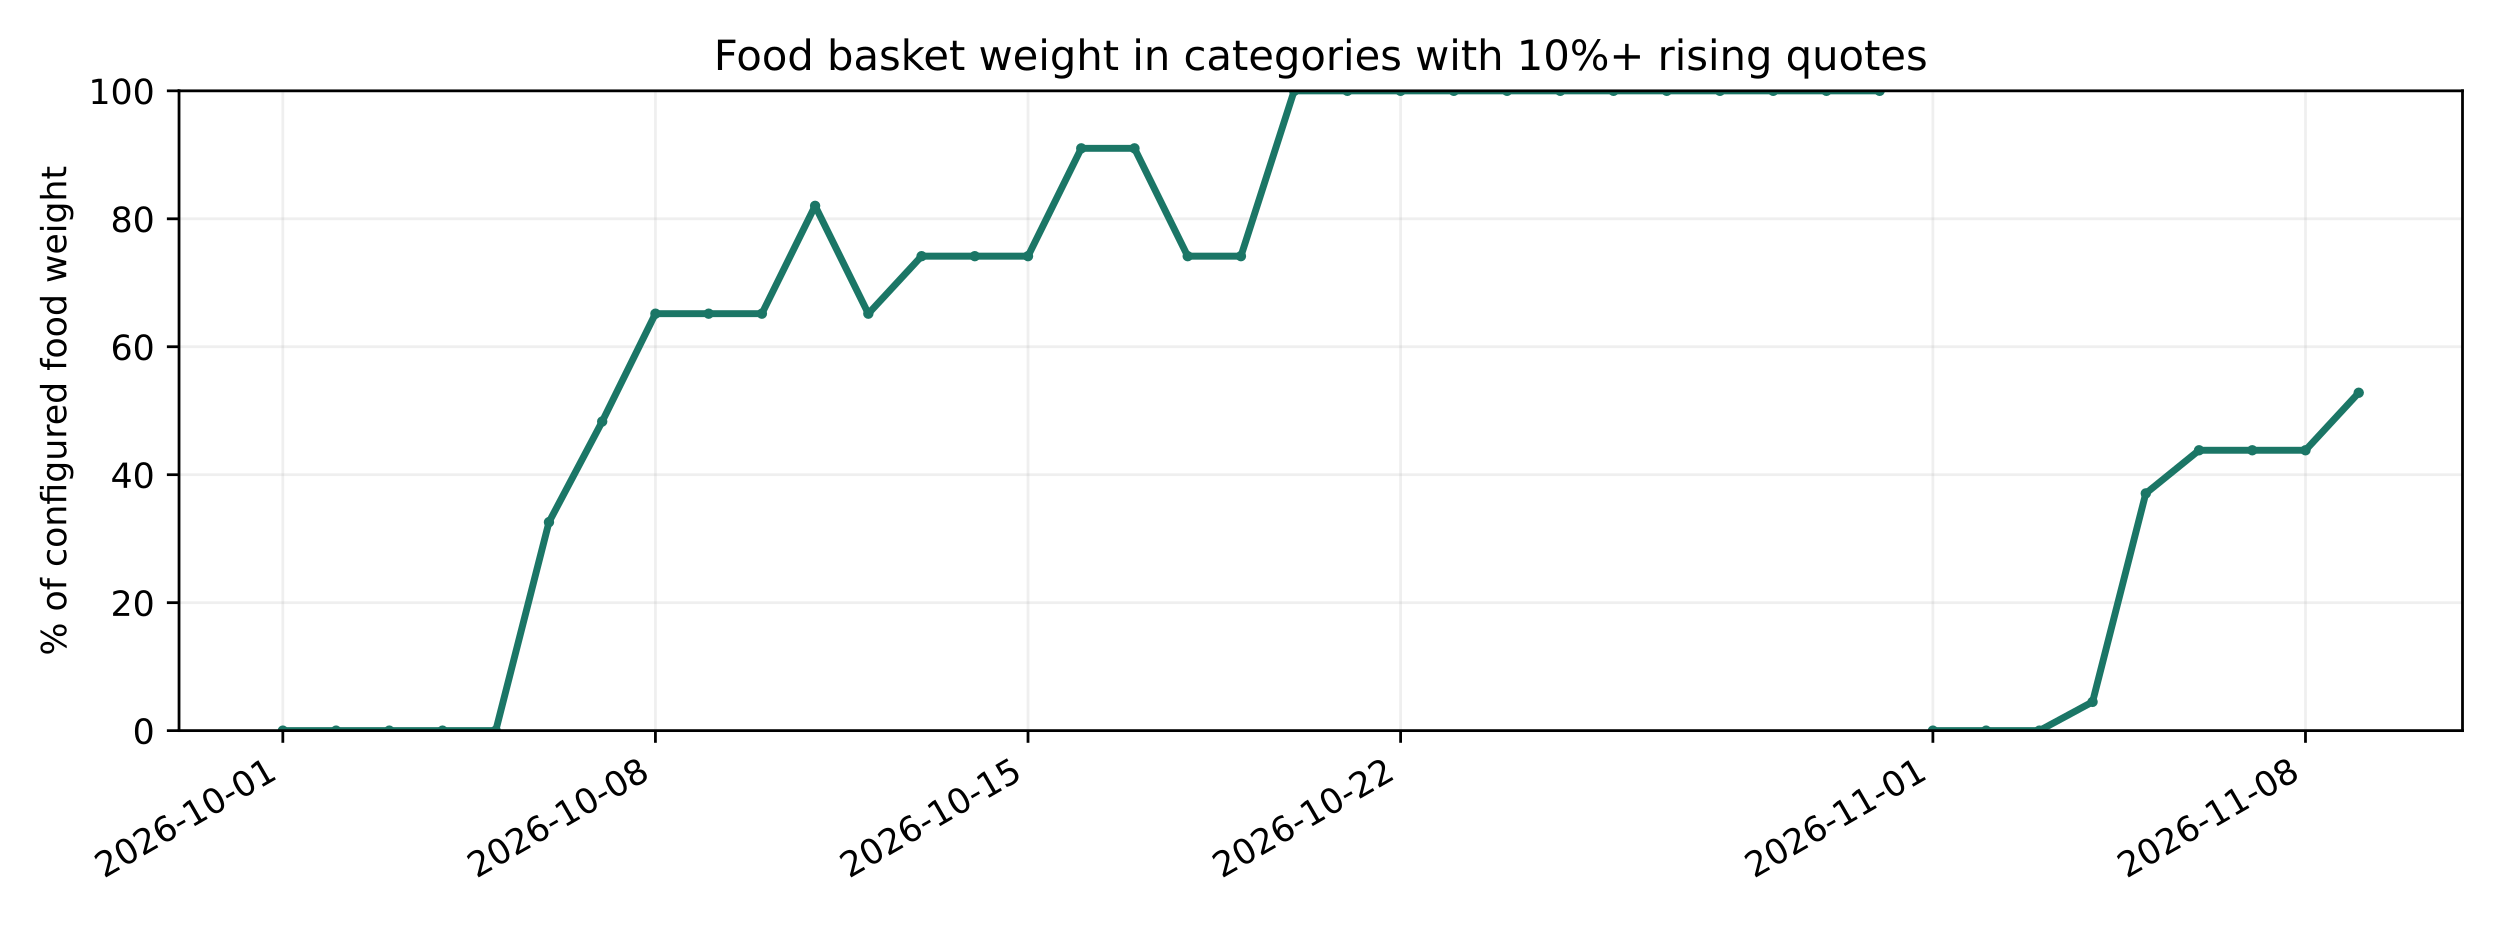
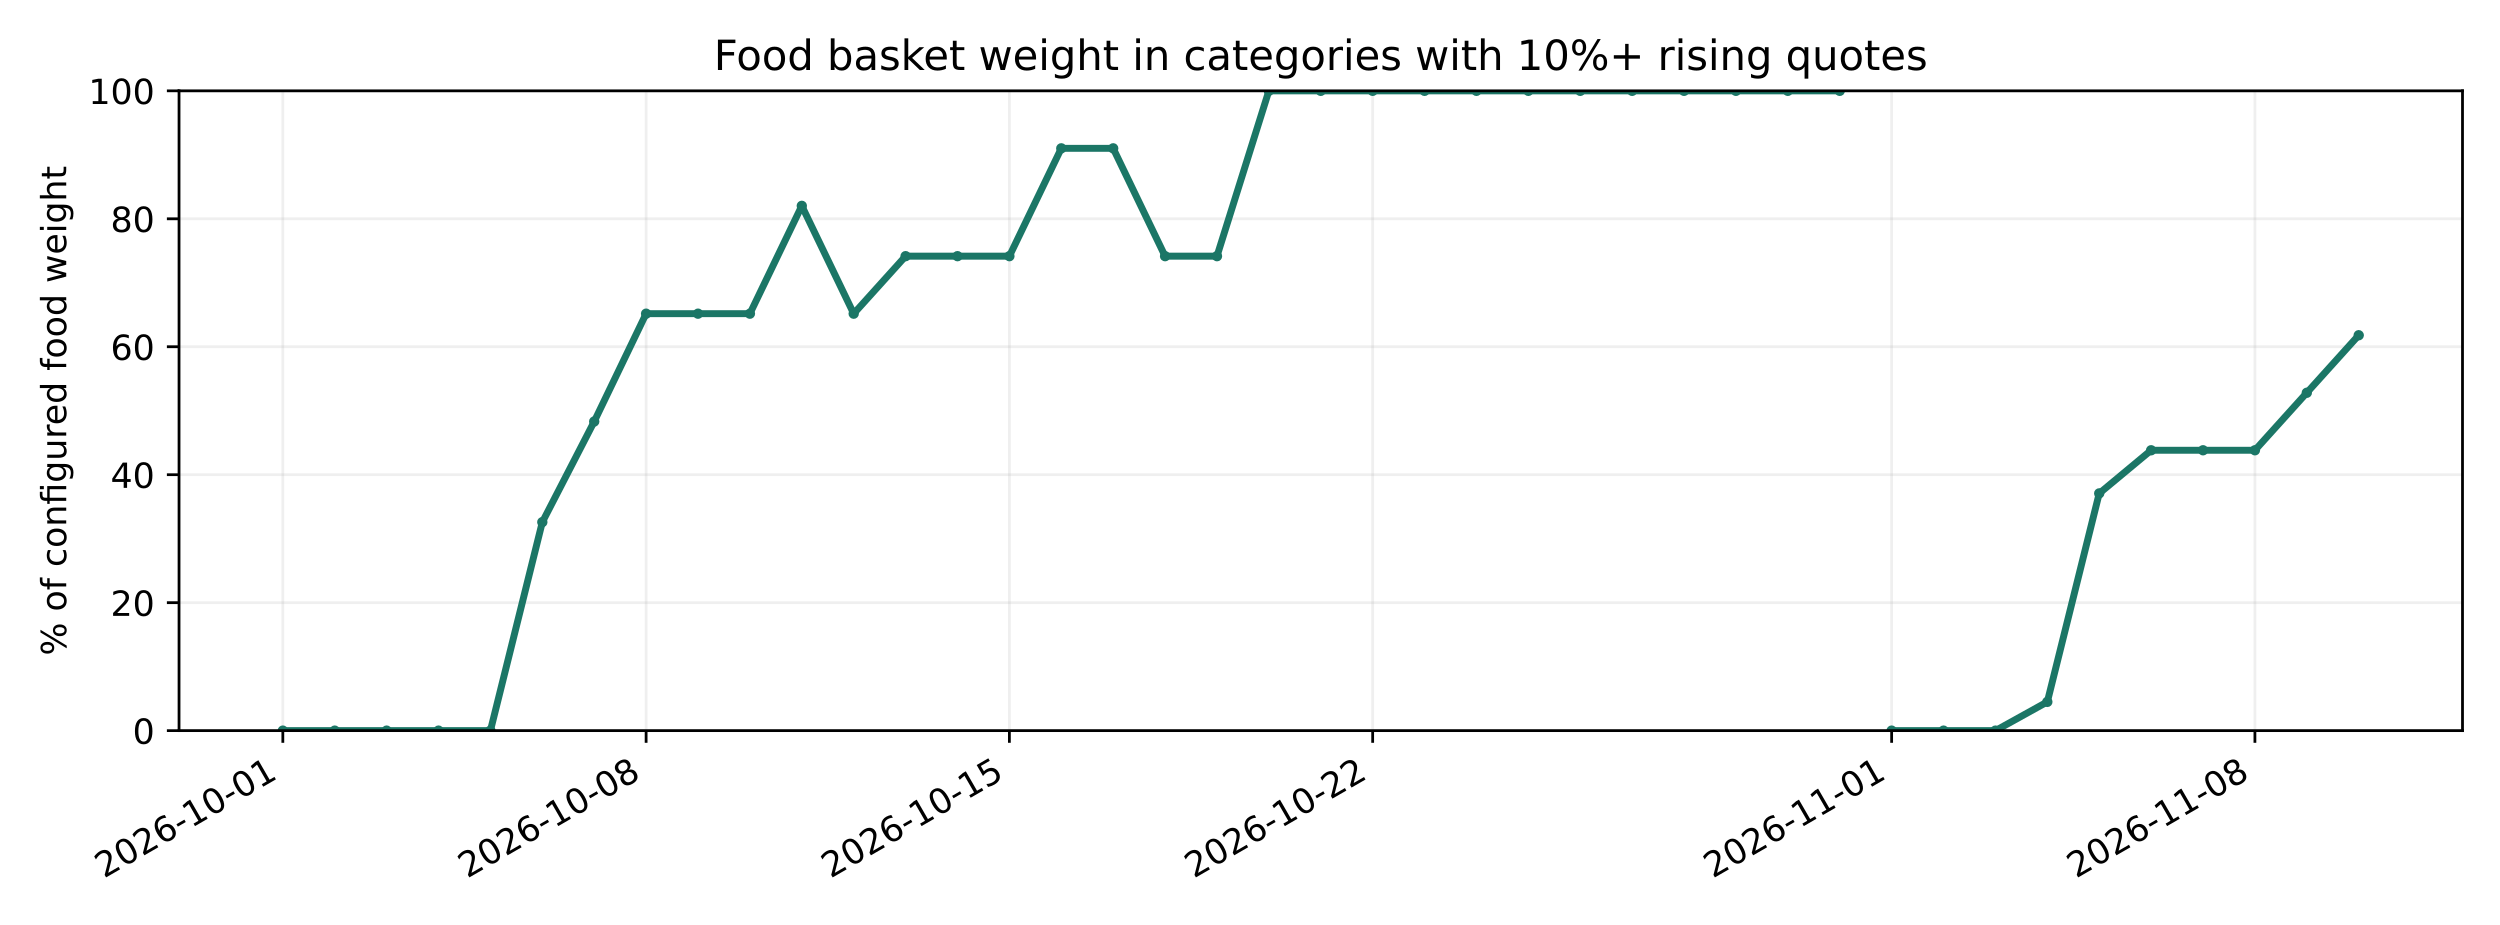
<svg xmlns="http://www.w3.org/2000/svg" xmlns:xlink="http://www.w3.org/1999/xlink" width="720pt" height="266.4pt" viewBox="0 0 720 266.4" version="1.1">
  <defs>
    <style type="text/css">*{stroke-linejoin: round; stroke-linecap: butt}</style>
  </defs>
  <g id="figure_1">
    <g id="patch_1">
      <path d="M 0 266.4  L 720 266.4  L 720 0  L 0 0  z " style="fill: #ffffff" />
    </g>
    <g id="axes_1">
      <g id="patch_2">
        <path d="M 51.562 210.42  L 709.2 210.42  L 709.2 26.16  L 51.562 26.16  z " style="fill: #ffffff" />
      </g>
      <g id="matplotlib.axis_1">
        <g id="xtick_1">
          <g id="line2d_1">
-             <path d="M 81.455 210.42  L 81.455 26.16  " clip-path="url(#p54965225af)" style="fill: none; stroke: #b0b0b0; stroke-opacity: 0.2; stroke-width: 0.8; stroke-linecap: square" />
+             <path d="M 81.455 210.42  L 81.455 26.16  " clip-path="url(#paecc618ca4)" style="fill: none; stroke: #b0b0b0; stroke-opacity: 0.2; stroke-width: 0.8; stroke-linecap: square" />
          </g>
          <g id="line2d_2">
            <defs>
-               <path id="mef05cf3738" d="M 0 0  L 0 3.5  " style="stroke: #000000; stroke-width: 0.8" />
+               <path id="m6de2604d6e" d="M 0 0  L 0 3.5  " style="stroke: #000000; stroke-width: 0.8" />
            </defs>
            <g>
-               <use xlink:href="#mef05cf3738" x="81.455" y="210.42" style="stroke: #000000; stroke-width: 0.8" />
+               <use xlink:href="#m6de2604d6e" x="81.455" y="210.42" style="stroke: #000000; stroke-width: 0.8" />
            </g>
          </g>
          <g id="text_1">
            <g transform="translate(29.92419 253.0573) rotate(-30) scale(0.1 -0.1)">
              <defs>
                <path id="DejaVuSans-15" d="M 1228 531  L 3431 531  L 3431 0  L 469 0  L 469 531  Q 828 903 1448 1529  Q 2069 2156 2228 2338  Q 2531 2678 2651 2914  Q 2772 3150 2772 3378  Q 2772 3750 2511 3984  Q 2250 4219 1831 4219  Q 1534 4219 1204 4116  Q 875 4013 500 3803  L 500 4441  Q 881 4594 1212 4672  Q 1544 4750 1819 4750  Q 2544 4750 2975 4387  Q 3406 4025 3406 3419  Q 3406 3131 3298 2873  Q 3191 2616 2906 2266  Q 2828 2175 2409 1742  Q 1991 1309 1228 531  z " transform="scale(0.015625)" />
                <path id="DejaVuSans-13" d="M 2034 4250  Q 1547 4250 1301 3770  Q 1056 3291 1056 2328  Q 1056 1369 1301 889  Q 1547 409 2034 409  Q 2525 409 2770 889  Q 3016 1369 3016 2328  Q 3016 3291 2770 3770  Q 2525 4250 2034 4250  z M 2034 4750  Q 2819 4750 3233 4129  Q 3647 3509 3647 2328  Q 3647 1150 3233 529  Q 2819 -91 2034 -91  Q 1250 -91 836 529  Q 422 1150 422 2328  Q 422 3509 836 4129  Q 1250 4750 2034 4750  z " transform="scale(0.015625)" />
                <path id="DejaVuSans-19" d="M 2113 2584  Q 1688 2584 1439 2293  Q 1191 2003 1191 1497  Q 1191 994 1439 701  Q 1688 409 2113 409  Q 2538 409 2786 701  Q 3034 994 3034 1497  Q 3034 2003 2786 2293  Q 2538 2584 2113 2584  z M 3366 4563  L 3366 3988  Q 3128 4100 2886 4159  Q 2644 4219 2406 4219  Q 1781 4219 1451 3797  Q 1122 3375 1075 2522  Q 1259 2794 1537 2939  Q 1816 3084 2150 3084  Q 2853 3084 3261 2657  Q 3669 2231 3669 1497  Q 3669 778 3244 343  Q 2819 -91 2113 -91  Q 1303 -91 875 529  Q 447 1150 447 2328  Q 447 3434 972 4092  Q 1497 4750 2381 4750  Q 2619 4750 2861 4703  Q 3103 4656 3366 4563  z " transform="scale(0.015625)" />
                <path id="DejaVuSans-10" d="M 313 2009  L 1997 2009  L 1997 1497  L 313 1497  L 313 2009  z " transform="scale(0.015625)" />
                <path id="DejaVuSans-14" d="M 794 531  L 1825 531  L 1825 4091  L 703 3866  L 703 4441  L 1819 4666  L 2450 4666  L 2450 531  L 3481 531  L 3481 0  L 794 0  L 794 531  z " transform="scale(0.015625)" />
              </defs>
              <use xlink:href="#DejaVuSans-15" />
              <use xlink:href="#DejaVuSans-13" transform="translate(63.625 0)" />
              <use xlink:href="#DejaVuSans-15" transform="translate(127.25 0)" />
              <use xlink:href="#DejaVuSans-19" transform="translate(190.875 0)" />
              <use xlink:href="#DejaVuSans-10" transform="translate(254.5 0)" />
              <use xlink:href="#DejaVuSans-14" transform="translate(290.5781 0)" />
              <use xlink:href="#DejaVuSans-13" transform="translate(354.2031 0)" />
              <use xlink:href="#DejaVuSans-10" transform="translate(417.8281 0)" />
              <use xlink:href="#DejaVuSans-13" transform="translate(453.9062 0)" />
              <use xlink:href="#DejaVuSans-14" transform="translate(517.5312 0)" />
            </g>
          </g>
        </g>
        <g id="xtick_2">
          <g id="line2d_3">
-             <path d="M 188.762 210.42  L 188.762 26.16  " clip-path="url(#p54965225af)" style="fill: none; stroke: #b0b0b0; stroke-opacity: 0.2; stroke-width: 0.8; stroke-linecap: square" />
+             <path d="M 186.079 210.42  L 186.079 26.16  " clip-path="url(#paecc618ca4)" style="fill: none; stroke: #b0b0b0; stroke-opacity: 0.2; stroke-width: 0.8; stroke-linecap: square" />
          </g>
          <g id="line2d_4">
            <g>
-               <use xlink:href="#mef05cf3738" x="188.762" y="210.42" style="stroke: #000000; stroke-width: 0.8" />
+               <use xlink:href="#m6de2604d6e" x="186.079" y="210.42" style="stroke: #000000; stroke-width: 0.8" />
            </g>
          </g>
          <g id="text_2">
-             <g transform="translate(137.231 253.0573) rotate(-30) scale(0.1 -0.1)">
+             <g transform="translate(134.5484 253.0573) rotate(-30) scale(0.1 -0.1)">
              <defs>
                <path id="DejaVuSans-1b" d="M 2034 2216  Q 1584 2216 1326 1975  Q 1069 1734 1069 1313  Q 1069 891 1326 650  Q 1584 409 2034 409  Q 2484 409 2743 651  Q 3003 894 3003 1313  Q 3003 1734 2745 1975  Q 2488 2216 2034 2216  z M 1403 2484  Q 997 2584 770 2862  Q 544 3141 544 3541  Q 544 4100 942 4425  Q 1341 4750 2034 4750  Q 2731 4750 3128 4425  Q 3525 4100 3525 3541  Q 3525 3141 3298 2862  Q 3072 2584 2669 2484  Q 3125 2378 3379 2068  Q 3634 1759 3634 1313  Q 3634 634 3220 271  Q 2806 -91 2034 -91  Q 1263 -91 848 271  Q 434 634 434 1313  Q 434 1759 690 2068  Q 947 2378 1403 2484  z M 1172 3481  Q 1172 3119 1398 2916  Q 1625 2713 2034 2713  Q 2441 2713 2670 2916  Q 2900 3119 2900 3481  Q 2900 3844 2670 4047  Q 2441 4250 2034 4250  Q 1625 4250 1398 4047  Q 1172 3844 1172 3481  z " transform="scale(0.015625)" />
              </defs>
              <use xlink:href="#DejaVuSans-15" />
              <use xlink:href="#DejaVuSans-13" transform="translate(63.625 0)" />
              <use xlink:href="#DejaVuSans-15" transform="translate(127.25 0)" />
              <use xlink:href="#DejaVuSans-19" transform="translate(190.875 0)" />
              <use xlink:href="#DejaVuSans-10" transform="translate(254.5 0)" />
              <use xlink:href="#DejaVuSans-14" transform="translate(290.5781 0)" />
              <use xlink:href="#DejaVuSans-13" transform="translate(354.2031 0)" />
              <use xlink:href="#DejaVuSans-10" transform="translate(417.8281 0)" />
              <use xlink:href="#DejaVuSans-13" transform="translate(453.9062 0)" />
              <use xlink:href="#DejaVuSans-1b" transform="translate(517.5312 0)" />
            </g>
          </g>
        </g>
        <g id="xtick_3">
          <g id="line2d_5">
-             <path d="M 296.069 210.42  L 296.069 26.16  " clip-path="url(#p54965225af)" style="fill: none; stroke: #b0b0b0; stroke-opacity: 0.2; stroke-width: 0.8; stroke-linecap: square" />
+             <path d="M 290.703 210.42  L 290.703 26.16  " clip-path="url(#paecc618ca4)" style="fill: none; stroke: #b0b0b0; stroke-opacity: 0.2; stroke-width: 0.8; stroke-linecap: square" />
          </g>
          <g id="line2d_6">
            <g>
-               <use xlink:href="#mef05cf3738" x="296.069" y="210.42" style="stroke: #000000; stroke-width: 0.8" />
+               <use xlink:href="#m6de2604d6e" x="290.703" y="210.42" style="stroke: #000000; stroke-width: 0.8" />
            </g>
          </g>
          <g id="text_3">
-             <g transform="translate(244.5379 253.0573) rotate(-30) scale(0.1 -0.1)">
+             <g transform="translate(239.1725 253.0573) rotate(-30) scale(0.1 -0.1)">
              <defs>
                <path id="DejaVuSans-18" d="M 691 4666  L 3169 4666  L 3169 4134  L 1269 4134  L 1269 2991  Q 1406 3038 1543 3061  Q 1681 3084 1819 3084  Q 2600 3084 3056 2656  Q 3513 2228 3513 1497  Q 3513 744 3044 326  Q 2575 -91 1722 -91  Q 1428 -91 1123 -41  Q 819 9 494 109  L 494 744  Q 775 591 1075 516  Q 1375 441 1709 441  Q 2250 441 2565 725  Q 2881 1009 2881 1497  Q 2881 1984 2565 2268  Q 2250 2553 1709 2553  Q 1456 2553 1204 2497  Q 953 2441 691 2322  L 691 4666  z " transform="scale(0.015625)" />
              </defs>
              <use xlink:href="#DejaVuSans-15" />
              <use xlink:href="#DejaVuSans-13" transform="translate(63.625 0)" />
              <use xlink:href="#DejaVuSans-15" transform="translate(127.25 0)" />
              <use xlink:href="#DejaVuSans-19" transform="translate(190.875 0)" />
              <use xlink:href="#DejaVuSans-10" transform="translate(254.5 0)" />
              <use xlink:href="#DejaVuSans-14" transform="translate(290.5781 0)" />
              <use xlink:href="#DejaVuSans-13" transform="translate(354.2031 0)" />
              <use xlink:href="#DejaVuSans-10" transform="translate(417.8281 0)" />
              <use xlink:href="#DejaVuSans-14" transform="translate(453.9062 0)" />
              <use xlink:href="#DejaVuSans-18" transform="translate(517.5312 0)" />
            </g>
          </g>
        </g>
        <g id="xtick_4">
          <g id="line2d_7">
-             <path d="M 403.375 210.42  L 403.375 26.16  " clip-path="url(#p54965225af)" style="fill: none; stroke: #b0b0b0; stroke-opacity: 0.2; stroke-width: 0.8; stroke-linecap: square" />
+             <path d="M 395.327 210.42  L 395.327 26.16  " clip-path="url(#paecc618ca4)" style="fill: none; stroke: #b0b0b0; stroke-opacity: 0.2; stroke-width: 0.8; stroke-linecap: square" />
          </g>
          <g id="line2d_8">
            <g>
-               <use xlink:href="#mef05cf3738" x="403.375" y="210.42" style="stroke: #000000; stroke-width: 0.8" />
+               <use xlink:href="#m6de2604d6e" x="395.327" y="210.42" style="stroke: #000000; stroke-width: 0.8" />
            </g>
          </g>
          <g id="text_4">
-             <g transform="translate(351.8447 253.0573) rotate(-30) scale(0.1 -0.1)">
+             <g transform="translate(343.7967 253.0573) rotate(-30) scale(0.1 -0.1)">
              <use xlink:href="#DejaVuSans-15" />
              <use xlink:href="#DejaVuSans-13" transform="translate(63.625 0)" />
              <use xlink:href="#DejaVuSans-15" transform="translate(127.25 0)" />
              <use xlink:href="#DejaVuSans-19" transform="translate(190.875 0)" />
              <use xlink:href="#DejaVuSans-10" transform="translate(254.5 0)" />
              <use xlink:href="#DejaVuSans-14" transform="translate(290.5781 0)" />
              <use xlink:href="#DejaVuSans-13" transform="translate(354.2031 0)" />
              <use xlink:href="#DejaVuSans-10" transform="translate(417.8281 0)" />
              <use xlink:href="#DejaVuSans-15" transform="translate(453.9062 0)" />
              <use xlink:href="#DejaVuSans-15" transform="translate(517.5312 0)" />
            </g>
          </g>
        </g>
        <g id="xtick_5">
          <g id="line2d_9">
-             <path d="M 556.671 210.42  L 556.671 26.16  " clip-path="url(#p54965225af)" style="fill: none; stroke: #b0b0b0; stroke-opacity: 0.2; stroke-width: 0.8; stroke-linecap: square" />
+             <path d="M 544.791 210.42  L 544.791 26.16  " clip-path="url(#paecc618ca4)" style="fill: none; stroke: #b0b0b0; stroke-opacity: 0.2; stroke-width: 0.8; stroke-linecap: square" />
          </g>
          <g id="line2d_10">
            <g>
-               <use xlink:href="#mef05cf3738" x="556.671" y="210.42" style="stroke: #000000; stroke-width: 0.8" />
+               <use xlink:href="#m6de2604d6e" x="544.791" y="210.42" style="stroke: #000000; stroke-width: 0.8" />
            </g>
          </g>
          <g id="text_5">
-             <g transform="translate(505.1402 253.0573) rotate(-30) scale(0.1 -0.1)">
+             <g transform="translate(493.2598 253.0573) rotate(-30) scale(0.1 -0.1)">
              <use xlink:href="#DejaVuSans-15" />
              <use xlink:href="#DejaVuSans-13" transform="translate(63.625 0)" />
              <use xlink:href="#DejaVuSans-15" transform="translate(127.25 0)" />
              <use xlink:href="#DejaVuSans-19" transform="translate(190.875 0)" />
              <use xlink:href="#DejaVuSans-10" transform="translate(254.5 0)" />
              <use xlink:href="#DejaVuSans-14" transform="translate(290.5781 0)" />
              <use xlink:href="#DejaVuSans-14" transform="translate(354.2031 0)" />
              <use xlink:href="#DejaVuSans-10" transform="translate(417.8281 0)" />
              <use xlink:href="#DejaVuSans-13" transform="translate(453.9062 0)" />
              <use xlink:href="#DejaVuSans-14" transform="translate(517.5312 0)" />
            </g>
          </g>
        </g>
        <g id="xtick_6">
          <g id="line2d_11">
-             <path d="M 663.978 210.42  L 663.978 26.16  " clip-path="url(#p54965225af)" style="fill: none; stroke: #b0b0b0; stroke-opacity: 0.2; stroke-width: 0.8; stroke-linecap: square" />
+             <path d="M 649.415 210.42  L 649.415 26.16  " clip-path="url(#paecc618ca4)" style="fill: none; stroke: #b0b0b0; stroke-opacity: 0.2; stroke-width: 0.8; stroke-linecap: square" />
          </g>
          <g id="line2d_12">
            <g>
-               <use xlink:href="#mef05cf3738" x="663.978" y="210.42" style="stroke: #000000; stroke-width: 0.8" />
+               <use xlink:href="#m6de2604d6e" x="649.415" y="210.42" style="stroke: #000000; stroke-width: 0.8" />
            </g>
          </g>
          <g id="text_6">
-             <g transform="translate(612.4471 253.0573) rotate(-30) scale(0.1 -0.1)">
+             <g transform="translate(597.884 253.0573) rotate(-30) scale(0.1 -0.1)">
              <use xlink:href="#DejaVuSans-15" />
              <use xlink:href="#DejaVuSans-13" transform="translate(63.625 0)" />
              <use xlink:href="#DejaVuSans-15" transform="translate(127.25 0)" />
              <use xlink:href="#DejaVuSans-19" transform="translate(190.875 0)" />
              <use xlink:href="#DejaVuSans-10" transform="translate(254.5 0)" />
              <use xlink:href="#DejaVuSans-14" transform="translate(290.5781 0)" />
              <use xlink:href="#DejaVuSans-14" transform="translate(354.2031 0)" />
              <use xlink:href="#DejaVuSans-10" transform="translate(417.8281 0)" />
              <use xlink:href="#DejaVuSans-13" transform="translate(453.9062 0)" />
              <use xlink:href="#DejaVuSans-1b" transform="translate(517.5312 0)" />
            </g>
          </g>
        </g>
      </g>
      <g id="matplotlib.axis_2">
        <g id="ytick_1">
          <g id="line2d_13">
-             <path d="M 51.562 210.42  L 709.2 210.42  " clip-path="url(#p54965225af)" style="fill: none; stroke: #b0b0b0; stroke-opacity: 0.2; stroke-width: 0.8; stroke-linecap: square" />
+             <path d="M 51.562 210.42  L 709.2 210.42  " clip-path="url(#paecc618ca4)" style="fill: none; stroke: #b0b0b0; stroke-opacity: 0.2; stroke-width: 0.8; stroke-linecap: square" />
          </g>
          <g id="line2d_14">
            <defs>
-               <path id="mc4f13abe66" d="M 0 0  L -3.5 0  " style="stroke: #000000; stroke-width: 0.8" />
+               <path id="me97189c4bc" d="M 0 0  L -3.5 0  " style="stroke: #000000; stroke-width: 0.8" />
            </defs>
            <g>
-               <use xlink:href="#mc4f13abe66" x="51.562" y="210.42" style="stroke: #000000; stroke-width: 0.8" />
+               <use xlink:href="#me97189c4bc" x="51.562" y="210.42" style="stroke: #000000; stroke-width: 0.8" />
            </g>
          </g>
          <g id="text_7">
            <g transform="translate(38.19984 214.2186) scale(0.1 -0.1)">
              <use xlink:href="#DejaVuSans-13" />
            </g>
          </g>
        </g>
        <g id="ytick_2">
          <g id="line2d_15">
-             <path d="M 51.562 173.568  L 709.2 173.568  " clip-path="url(#p54965225af)" style="fill: none; stroke: #b0b0b0; stroke-opacity: 0.2; stroke-width: 0.8; stroke-linecap: square" />
+             <path d="M 51.562 173.568  L 709.2 173.568  " clip-path="url(#paecc618ca4)" style="fill: none; stroke: #b0b0b0; stroke-opacity: 0.2; stroke-width: 0.8; stroke-linecap: square" />
          </g>
          <g id="line2d_16">
            <g>
-               <use xlink:href="#mc4f13abe66" x="51.562" y="173.568" style="stroke: #000000; stroke-width: 0.8" />
+               <use xlink:href="#me97189c4bc" x="51.562" y="173.568" style="stroke: #000000; stroke-width: 0.8" />
            </g>
          </g>
          <g id="text_8">
            <g transform="translate(31.83734 177.3666) scale(0.1 -0.1)">
              <use xlink:href="#DejaVuSans-15" />
              <use xlink:href="#DejaVuSans-13" transform="translate(63.625 0)" />
            </g>
          </g>
        </g>
        <g id="ytick_3">
          <g id="line2d_17">
-             <path d="M 51.562 136.716  L 709.2 136.716  " clip-path="url(#p54965225af)" style="fill: none; stroke: #b0b0b0; stroke-opacity: 0.2; stroke-width: 0.8; stroke-linecap: square" />
+             <path d="M 51.562 136.716  L 709.2 136.716  " clip-path="url(#paecc618ca4)" style="fill: none; stroke: #b0b0b0; stroke-opacity: 0.2; stroke-width: 0.8; stroke-linecap: square" />
          </g>
          <g id="line2d_18">
            <g>
-               <use xlink:href="#mc4f13abe66" x="51.562" y="136.716" style="stroke: #000000; stroke-width: 0.8" />
+               <use xlink:href="#me97189c4bc" x="51.562" y="136.716" style="stroke: #000000; stroke-width: 0.8" />
            </g>
          </g>
          <g id="text_9">
            <g transform="translate(31.83734 140.5147) scale(0.1 -0.1)">
              <defs>
                <path id="DejaVuSans-17" d="M 2419 4116  L 825 1625  L 2419 1625  L 2419 4116  z M 2253 4666  L 3047 4666  L 3047 1625  L 3713 1625  L 3713 1100  L 3047 1100  L 3047 0  L 2419 0  L 2419 1100  L 313 1100  L 313 1709  L 2253 4666  z " transform="scale(0.015625)" />
              </defs>
              <use xlink:href="#DejaVuSans-17" />
              <use xlink:href="#DejaVuSans-13" transform="translate(63.625 0)" />
            </g>
          </g>
        </g>
        <g id="ytick_4">
          <g id="line2d_19">
-             <path d="M 51.562 99.864  L 709.2 99.864  " clip-path="url(#p54965225af)" style="fill: none; stroke: #b0b0b0; stroke-opacity: 0.2; stroke-width: 0.8; stroke-linecap: square" />
+             <path d="M 51.562 99.864  L 709.2 99.864  " clip-path="url(#paecc618ca4)" style="fill: none; stroke: #b0b0b0; stroke-opacity: 0.2; stroke-width: 0.8; stroke-linecap: square" />
          </g>
          <g id="line2d_20">
            <g>
-               <use xlink:href="#mc4f13abe66" x="51.562" y="99.864" style="stroke: #000000; stroke-width: 0.8" />
+               <use xlink:href="#me97189c4bc" x="51.562" y="99.864" style="stroke: #000000; stroke-width: 0.8" />
            </g>
          </g>
          <g id="text_10">
            <g transform="translate(31.83734 103.6627) scale(0.1 -0.1)">
              <use xlink:href="#DejaVuSans-19" />
              <use xlink:href="#DejaVuSans-13" transform="translate(63.625 0)" />
            </g>
          </g>
        </g>
        <g id="ytick_5">
          <g id="line2d_21">
-             <path d="M 51.562 63.012  L 709.2 63.012  " clip-path="url(#p54965225af)" style="fill: none; stroke: #b0b0b0; stroke-opacity: 0.2; stroke-width: 0.8; stroke-linecap: square" />
+             <path d="M 51.562 63.012  L 709.2 63.012  " clip-path="url(#paecc618ca4)" style="fill: none; stroke: #b0b0b0; stroke-opacity: 0.2; stroke-width: 0.8; stroke-linecap: square" />
          </g>
          <g id="line2d_22">
            <g>
-               <use xlink:href="#mc4f13abe66" x="51.562" y="63.012" style="stroke: #000000; stroke-width: 0.8" />
+               <use xlink:href="#me97189c4bc" x="51.562" y="63.012" style="stroke: #000000; stroke-width: 0.8" />
            </g>
          </g>
          <g id="text_11">
            <g transform="translate(31.83734 66.81078) scale(0.1 -0.1)">
              <use xlink:href="#DejaVuSans-1b" />
              <use xlink:href="#DejaVuSans-13" transform="translate(63.625 0)" />
            </g>
          </g>
        </g>
        <g id="ytick_6">
          <g id="line2d_23">
-             <path d="M 51.562 26.16  L 709.2 26.16  " clip-path="url(#p54965225af)" style="fill: none; stroke: #b0b0b0; stroke-opacity: 0.2; stroke-width: 0.8; stroke-linecap: square" />
+             <path d="M 51.562 26.16  L 709.2 26.16  " clip-path="url(#paecc618ca4)" style="fill: none; stroke: #b0b0b0; stroke-opacity: 0.2; stroke-width: 0.8; stroke-linecap: square" />
          </g>
          <g id="line2d_24">
            <g>
-               <use xlink:href="#mc4f13abe66" x="51.562" y="26.16" style="stroke: #000000; stroke-width: 0.8" />
+               <use xlink:href="#me97189c4bc" x="51.562" y="26.16" style="stroke: #000000; stroke-width: 0.8" />
            </g>
          </g>
          <g id="text_12">
            <g transform="translate(25.47484 29.95883) scale(0.1 -0.1)">
              <use xlink:href="#DejaVuSans-14" />
              <use xlink:href="#DejaVuSans-13" transform="translate(63.625 0)" />
              <use xlink:href="#DejaVuSans-13" transform="translate(127.25 0)" />
            </g>
          </g>
        </g>
        <g id="text_13">
          <g transform="translate(19.0725 188.793) rotate(-90) scale(0.1 -0.1)">
            <defs>
              <path id="DejaVuSans-8" d="M 4653 2053  Q 4381 2053 4226 1822  Q 4072 1591 4072 1178  Q 4072 772 4226 539  Q 4381 306 4653 306  Q 4919 306 5073 539  Q 5228 772 5228 1178  Q 5228 1588 5073 1820  Q 4919 2053 4653 2053  z M 4653 2450  Q 5147 2450 5437 2106  Q 5728 1763 5728 1178  Q 5728 594 5436 251  Q 5144 -91 4653 -91  Q 4153 -91 3862 251  Q 3572 594 3572 1178  Q 3572 1766 3864 2108  Q 4156 2450 4653 2450  z M 1428 4353  Q 1159 4353 1004 4120  Q 850 3888 850 3481  Q 850 3069 1003 2837  Q 1156 2606 1428 2606  Q 1700 2606 1854 2837  Q 2009 3069 2009 3481  Q 2009 3884 1853 4118  Q 1697 4353 1428 4353  z M 4250 4750  L 4750 4750  L 1831 -91  L 1331 -91  L 4250 4750  z M 1428 4750  Q 1922 4750 2215 4408  Q 2509 4066 2509 3481  Q 2509 2891 2217 2550  Q 1925 2209 1428 2209  Q 931 2209 642 2551  Q 353 2894 353 3481  Q 353 4063 643 4406  Q 934 4750 1428 4750  z " transform="scale(0.015625)" />
              <path id="DejaVuSans-3" transform="scale(0.015625)" />
              <path id="DejaVuSans-52" d="M 1959 3097  Q 1497 3097 1228 2736  Q 959 2375 959 1747  Q 959 1119 1226 758  Q 1494 397 1959 397  Q 2419 397 2687 759  Q 2956 1122 2956 1747  Q 2956 2369 2687 2733  Q 2419 3097 1959 3097  z M 1959 3584  Q 2709 3584 3137 3096  Q 3566 2609 3566 1747  Q 3566 888 3137 398  Q 2709 -91 1959 -91  Q 1206 -91 779 398  Q 353 888 353 1747  Q 353 2609 779 3096  Q 1206 3584 1959 3584  z " transform="scale(0.015625)" />
              <path id="DejaVuSans-49" d="M 2375 4863  L 2375 4384  L 1825 4384  Q 1516 4384 1395 4259  Q 1275 4134 1275 3809  L 1275 3500  L 2222 3500  L 2222 3053  L 1275 3053  L 1275 0  L 697 0  L 697 3053  L 147 3053  L 147 3500  L 697 3500  L 697 3744  Q 697 4328 969 4595  Q 1241 4863 1831 4863  L 2375 4863  z " transform="scale(0.015625)" />
              <path id="DejaVuSans-46" d="M 3122 3366  L 3122 2828  Q 2878 2963 2633 3030  Q 2388 3097 2138 3097  Q 1578 3097 1268 2742  Q 959 2388 959 1747  Q 959 1106 1268 751  Q 1578 397 2138 397  Q 2388 397 2633 464  Q 2878 531 3122 666  L 3122 134  Q 2881 22 2623 -34  Q 2366 -91 2075 -91  Q 1284 -91 818 406  Q 353 903 353 1747  Q 353 2603 823 3093  Q 1294 3584 2113 3584  Q 2378 3584 2631 3529  Q 2884 3475 3122 3366  z " transform="scale(0.015625)" />
              <path id="DejaVuSans-51" d="M 3513 2113  L 3513 0  L 2938 0  L 2938 2094  Q 2938 2591 2744 2837  Q 2550 3084 2163 3084  Q 1697 3084 1428 2787  Q 1159 2491 1159 1978  L 1159 0  L 581 0  L 581 3500  L 1159 3500  L 1159 2956  Q 1366 3272 1645 3428  Q 1925 3584 2291 3584  Q 2894 3584 3203 3211  Q 3513 2838 3513 2113  z " transform="scale(0.015625)" />
              <path id="DejaVuSans-13af" d="M 3431 3500  L 3431 0  L 2853 0  L 2853 3053  L 1275 3053  L 1275 0  L 697 0  L 697 3053  L 147 3053  L 147 3500  L 697 3500  L 697 3744  Q 697 4316 967 4589  Q 1238 4863 1797 4863  L 2375 4863  L 2375 4384  L 1825 4384  Q 1516 4384 1395 4259  Q 1275 4134 1275 3809  L 1275 3500  L 3431 3500  z M 2853 4856  L 3431 4856  L 3431 4128  L 2853 4128  L 2853 4856  z " transform="scale(0.015625)" />
              <path id="DejaVuSans-4a" d="M 2906 1791  Q 2906 2416 2648 2759  Q 2391 3103 1925 3103  Q 1463 3103 1205 2759  Q 947 2416 947 1791  Q 947 1169 1205 825  Q 1463 481 1925 481  Q 2391 481 2648 825  Q 2906 1169 2906 1791  z M 3481 434  Q 3481 -459 3084 -895  Q 2688 -1331 1869 -1331  Q 1566 -1331 1297 -1286  Q 1028 -1241 775 -1147  L 775 -588  Q 1028 -725 1275 -790  Q 1522 -856 1778 -856  Q 2344 -856 2625 -561  Q 2906 -266 2906 331  L 2906 616  Q 2728 306 2450 153  Q 2172 0 1784 0  Q 1141 0 747 490  Q 353 981 353 1791  Q 353 2603 747 3093  Q 1141 3584 1784 3584  Q 2172 3584 2450 3431  Q 2728 3278 2906 2969  L 2906 3500  L 3481 3500  L 3481 434  z " transform="scale(0.015625)" />
              <path id="DejaVuSans-58" d="M 544 1381  L 544 3500  L 1119 3500  L 1119 1403  Q 1119 906 1312 657  Q 1506 409 1894 409  Q 2359 409 2629 706  Q 2900 1003 2900 1516  L 2900 3500  L 3475 3500  L 3475 0  L 2900 0  L 2900 538  Q 2691 219 2414 64  Q 2138 -91 1772 -91  Q 1169 -91 856 284  Q 544 659 544 1381  z M 1991 3584  L 1991 3584  z " transform="scale(0.015625)" />
              <path id="DejaVuSans-55" d="M 2631 2963  Q 2534 3019 2420 3045  Q 2306 3072 2169 3072  Q 1681 3072 1420 2755  Q 1159 2438 1159 1844  L 1159 0  L 581 0  L 581 3500  L 1159 3500  L 1159 2956  Q 1341 3275 1631 3429  Q 1922 3584 2338 3584  Q 2397 3584 2469 3576  Q 2541 3569 2628 3553  L 2631 2963  z " transform="scale(0.015625)" />
              <path id="DejaVuSans-48" d="M 3597 1894  L 3597 1613  L 953 1613  Q 991 1019 1311 708  Q 1631 397 2203 397  Q 2534 397 2845 478  Q 3156 559 3463 722  L 3463 178  Q 3153 47 2828 -22  Q 2503 -91 2169 -91  Q 1331 -91 842 396  Q 353 884 353 1716  Q 353 2575 817 3079  Q 1281 3584 2069 3584  Q 2775 3584 3186 3129  Q 3597 2675 3597 1894  z M 3022 2063  Q 3016 2534 2758 2815  Q 2500 3097 2075 3097  Q 1594 3097 1305 2825  Q 1016 2553 972 2059  L 3022 2063  z " transform="scale(0.015625)" />
              <path id="DejaVuSans-47" d="M 2906 2969  L 2906 4863  L 3481 4863  L 3481 0  L 2906 0  L 2906 525  Q 2725 213 2448 61  Q 2172 -91 1784 -91  Q 1150 -91 751 415  Q 353 922 353 1747  Q 353 2572 751 3078  Q 1150 3584 1784 3584  Q 2172 3584 2448 3432  Q 2725 3281 2906 2969  z M 947 1747  Q 947 1113 1208 752  Q 1469 391 1925 391  Q 2381 391 2643 752  Q 2906 1113 2906 1747  Q 2906 2381 2643 2742  Q 2381 3103 1925 3103  Q 1469 3103 1208 2742  Q 947 2381 947 1747  z " transform="scale(0.015625)" />
              <path id="DejaVuSans-5a" d="M 269 3500  L 844 3500  L 1563 769  L 2278 3500  L 2956 3500  L 3675 769  L 4391 3500  L 4966 3500  L 4050 0  L 3372 0  L 2619 2869  L 1863 0  L 1184 0  L 269 3500  z " transform="scale(0.015625)" />
              <path id="DejaVuSans-4c" d="M 603 3500  L 1178 3500  L 1178 0  L 603 0  L 603 3500  z M 603 4863  L 1178 4863  L 1178 4134  L 603 4134  L 603 4863  z " transform="scale(0.015625)" />
              <path id="DejaVuSans-4b" d="M 3513 2113  L 3513 0  L 2938 0  L 2938 2094  Q 2938 2591 2744 2837  Q 2550 3084 2163 3084  Q 1697 3084 1428 2787  Q 1159 2491 1159 1978  L 1159 0  L 581 0  L 581 4863  L 1159 4863  L 1159 2956  Q 1366 3272 1645 3428  Q 1925 3584 2291 3584  Q 2894 3584 3203 3211  Q 3513 2838 3513 2113  z " transform="scale(0.015625)" />
              <path id="DejaVuSans-57" d="M 1172 4494  L 1172 3500  L 2356 3500  L 2356 3053  L 1172 3053  L 1172 1153  Q 1172 725 1289 603  Q 1406 481 1766 481  L 2356 481  L 2356 0  L 1766 0  Q 1100 0 847 248  Q 594 497 594 1153  L 594 3053  L 172 3053  L 172 3500  L 594 3500  L 594 4494  L 1172 4494  z " transform="scale(0.015625)" />
            </defs>
            <use xlink:href="#DejaVuSans-8" />
            <use xlink:href="#DejaVuSans-3" transform="translate(95.01562 0)" />
            <use xlink:href="#DejaVuSans-52" transform="translate(126.7969 0)" />
            <use xlink:href="#DejaVuSans-49" transform="translate(187.9844 0)" />
            <use xlink:href="#DejaVuSans-3" transform="translate(223.1875 0)" />
            <use xlink:href="#DejaVuSans-46" transform="translate(254.9688 0)" />
            <use xlink:href="#DejaVuSans-52" transform="translate(309.9531 0)" />
            <use xlink:href="#DejaVuSans-51" transform="translate(371.1406 0)" />
            <use xlink:href="#DejaVuSans-13af" transform="translate(434.5156 0)" />
            <use xlink:href="#DejaVuSans-4a" transform="translate(497.5 0)" />
            <use xlink:href="#DejaVuSans-58" transform="translate(560.9844 0)" />
            <use xlink:href="#DejaVuSans-55" transform="translate(624.3594 0)" />
            <use xlink:href="#DejaVuSans-48" transform="translate(663.2656 0)" />
            <use xlink:href="#DejaVuSans-47" transform="translate(724.7969 0)" />
            <use xlink:href="#DejaVuSans-3" transform="translate(788.2812 0)" />
            <use xlink:href="#DejaVuSans-49" transform="translate(820.0625 0)" />
            <use xlink:href="#DejaVuSans-52" transform="translate(855.2656 0)" />
            <use xlink:href="#DejaVuSans-52" transform="translate(916.4531 0)" />
            <use xlink:href="#DejaVuSans-47" transform="translate(977.6406 0)" />
            <use xlink:href="#DejaVuSans-3" transform="translate(1041.125 0)" />
            <use xlink:href="#DejaVuSans-5a" transform="translate(1072.906 0)" />
            <use xlink:href="#DejaVuSans-48" transform="translate(1154.688 0)" />
            <use xlink:href="#DejaVuSans-4c" transform="translate(1216.219 0)" />
            <use xlink:href="#DejaVuSans-4a" transform="translate(1244 0)" />
            <use xlink:href="#DejaVuSans-4b" transform="translate(1307.484 0)" />
            <use xlink:href="#DejaVuSans-57" transform="translate(1370.859 0)" />
          </g>
        </g>
      </g>
      <g id="line2d_25">
-         <path d="M 81.455 210.42  L 96.785 210.42  L 112.114 210.42  L 127.444 210.42  L 142.773 210.42  L 158.103 150.38  L 173.432 121.395  L 188.762 90.34  L 204.091 90.34  L 219.421 90.34  L 234.75 59.285  L 250.08 90.34  L 265.41 73.778  L 280.739 73.778  L 296.069 73.778  L 311.398 42.723  L 326.728 42.723  L 342.057 73.778  L 357.387 73.778  L 372.716 26.16  L 388.046 26.16  L 403.375 26.16  L 418.705 26.16  L 434.035 26.16  L 449.364 26.16  L 464.694 26.16  L 480.023 26.16  L 495.353 26.16  L 510.682 26.16  L 526.012 26.16  L 541.341 26.16  " clip-path="url(#p54965225af)" style="fill: none; stroke: #1b7666; stroke-width: 2; stroke-linecap: square" />
+         <path d="M 81.455 210.42  L 96.401 210.42  L 111.348 210.42  L 126.294 210.42  L 141.24 210.42  L 156.187 150.38  L 171.133 121.395  L 186.079 90.34  L 201.025 90.34  L 215.972 90.34  L 230.918 59.285  L 245.864 90.34  L 260.811 73.778  L 275.757 73.778  L 290.703 73.778  L 305.65 42.723  L 320.596 42.723  L 335.542 73.778  L 350.489 73.778  L 365.435 26.16  L 380.381 26.16  L 395.327 26.16  L 410.274 26.16  L 425.22 26.16  L 440.166 26.16  L 455.113 26.16  L 470.059 26.16  L 485.005 26.16  L 499.952 26.16  L 514.898 26.16  L 529.844 26.16  " clip-path="url(#paecc618ca4)" style="fill: none; stroke: #1b7666; stroke-width: 2; stroke-linecap: square" />
        <defs>
-           <path id="m397f5d3cb2" d="M 0 1  C 0.265 1 0.52 0.895 0.707 0.707  C 0.895 0.52 1 0.265 1 0  C 1 -0.265 0.895 -0.52 0.707 -0.707  C 0.52 -0.895 0.265 -1 0 -1  C -0.265 -1 -0.52 -0.895 -0.707 -0.707  C -0.895 -0.52 -1 -0.265 -1 0  C -1 0.265 -0.895 0.52 -0.707 0.707  C -0.52 0.895 -0.265 1 0 1  z " style="stroke: #1b7666" />
+           <path id="m14fc835a28" d="M 0 1  C 0.265 1 0.52 0.895 0.707 0.707  C 0.895 0.52 1 0.265 1 0  C 1 -0.265 0.895 -0.52 0.707 -0.707  C 0.52 -0.895 0.265 -1 0 -1  C -0.265 -1 -0.52 -0.895 -0.707 -0.707  C -0.895 -0.52 -1 -0.265 -1 0  C -1 0.265 -0.895 0.52 -0.707 0.707  C -0.52 0.895 -0.265 1 0 1  z " style="stroke: #1b7666" />
        </defs>
-         <g clip-path="url(#p54965225af)">
-           <use xlink:href="#m397f5d3cb2" x="81.455" y="210.42" style="fill: #1b7666; stroke: #1b7666" />
-           <use xlink:href="#m397f5d3cb2" x="96.785" y="210.42" style="fill: #1b7666; stroke: #1b7666" />
-           <use xlink:href="#m397f5d3cb2" x="112.114" y="210.42" style="fill: #1b7666; stroke: #1b7666" />
-           <use xlink:href="#m397f5d3cb2" x="127.444" y="210.42" style="fill: #1b7666; stroke: #1b7666" />
-           <use xlink:href="#m397f5d3cb2" x="142.773" y="210.42" style="fill: #1b7666; stroke: #1b7666" />
-           <use xlink:href="#m397f5d3cb2" x="158.103" y="150.38" style="fill: #1b7666; stroke: #1b7666" />
-           <use xlink:href="#m397f5d3cb2" x="173.432" y="121.395" style="fill: #1b7666; stroke: #1b7666" />
-           <use xlink:href="#m397f5d3cb2" x="188.762" y="90.34" style="fill: #1b7666; stroke: #1b7666" />
-           <use xlink:href="#m397f5d3cb2" x="204.091" y="90.34" style="fill: #1b7666; stroke: #1b7666" />
-           <use xlink:href="#m397f5d3cb2" x="219.421" y="90.34" style="fill: #1b7666; stroke: #1b7666" />
-           <use xlink:href="#m397f5d3cb2" x="234.75" y="59.285" style="fill: #1b7666; stroke: #1b7666" />
-           <use xlink:href="#m397f5d3cb2" x="250.08" y="90.34" style="fill: #1b7666; stroke: #1b7666" />
-           <use xlink:href="#m397f5d3cb2" x="265.41" y="73.778" style="fill: #1b7666; stroke: #1b7666" />
-           <use xlink:href="#m397f5d3cb2" x="280.739" y="73.778" style="fill: #1b7666; stroke: #1b7666" />
-           <use xlink:href="#m397f5d3cb2" x="296.069" y="73.778" style="fill: #1b7666; stroke: #1b7666" />
-           <use xlink:href="#m397f5d3cb2" x="311.398" y="42.723" style="fill: #1b7666; stroke: #1b7666" />
-           <use xlink:href="#m397f5d3cb2" x="326.728" y="42.723" style="fill: #1b7666; stroke: #1b7666" />
-           <use xlink:href="#m397f5d3cb2" x="342.057" y="73.778" style="fill: #1b7666; stroke: #1b7666" />
-           <use xlink:href="#m397f5d3cb2" x="357.387" y="73.778" style="fill: #1b7666; stroke: #1b7666" />
-           <use xlink:href="#m397f5d3cb2" x="372.716" y="26.16" style="fill: #1b7666; stroke: #1b7666" />
-           <use xlink:href="#m397f5d3cb2" x="388.046" y="26.16" style="fill: #1b7666; stroke: #1b7666" />
-           <use xlink:href="#m397f5d3cb2" x="403.375" y="26.16" style="fill: #1b7666; stroke: #1b7666" />
-           <use xlink:href="#m397f5d3cb2" x="418.705" y="26.16" style="fill: #1b7666; stroke: #1b7666" />
-           <use xlink:href="#m397f5d3cb2" x="434.035" y="26.16" style="fill: #1b7666; stroke: #1b7666" />
-           <use xlink:href="#m397f5d3cb2" x="449.364" y="26.16" style="fill: #1b7666; stroke: #1b7666" />
-           <use xlink:href="#m397f5d3cb2" x="464.694" y="26.16" style="fill: #1b7666; stroke: #1b7666" />
-           <use xlink:href="#m397f5d3cb2" x="480.023" y="26.16" style="fill: #1b7666; stroke: #1b7666" />
-           <use xlink:href="#m397f5d3cb2" x="495.353" y="26.16" style="fill: #1b7666; stroke: #1b7666" />
-           <use xlink:href="#m397f5d3cb2" x="510.682" y="26.16" style="fill: #1b7666; stroke: #1b7666" />
-           <use xlink:href="#m397f5d3cb2" x="526.012" y="26.16" style="fill: #1b7666; stroke: #1b7666" />
-           <use xlink:href="#m397f5d3cb2" x="541.341" y="26.16" style="fill: #1b7666; stroke: #1b7666" />
+         <g clip-path="url(#paecc618ca4)">
+           <use xlink:href="#m14fc835a28" x="81.455" y="210.42" style="fill: #1b7666; stroke: #1b7666" />
+           <use xlink:href="#m14fc835a28" x="96.401" y="210.42" style="fill: #1b7666; stroke: #1b7666" />
+           <use xlink:href="#m14fc835a28" x="111.348" y="210.42" style="fill: #1b7666; stroke: #1b7666" />
+           <use xlink:href="#m14fc835a28" x="126.294" y="210.42" style="fill: #1b7666; stroke: #1b7666" />
+           <use xlink:href="#m14fc835a28" x="141.24" y="210.42" style="fill: #1b7666; stroke: #1b7666" />
+           <use xlink:href="#m14fc835a28" x="156.187" y="150.38" style="fill: #1b7666; stroke: #1b7666" />
+           <use xlink:href="#m14fc835a28" x="171.133" y="121.395" style="fill: #1b7666; stroke: #1b7666" />
+           <use xlink:href="#m14fc835a28" x="186.079" y="90.34" style="fill: #1b7666; stroke: #1b7666" />
+           <use xlink:href="#m14fc835a28" x="201.025" y="90.34" style="fill: #1b7666; stroke: #1b7666" />
+           <use xlink:href="#m14fc835a28" x="215.972" y="90.34" style="fill: #1b7666; stroke: #1b7666" />
+           <use xlink:href="#m14fc835a28" x="230.918" y="59.285" style="fill: #1b7666; stroke: #1b7666" />
+           <use xlink:href="#m14fc835a28" x="245.864" y="90.34" style="fill: #1b7666; stroke: #1b7666" />
+           <use xlink:href="#m14fc835a28" x="260.811" y="73.778" style="fill: #1b7666; stroke: #1b7666" />
+           <use xlink:href="#m14fc835a28" x="275.757" y="73.778" style="fill: #1b7666; stroke: #1b7666" />
+           <use xlink:href="#m14fc835a28" x="290.703" y="73.778" style="fill: #1b7666; stroke: #1b7666" />
+           <use xlink:href="#m14fc835a28" x="305.65" y="42.723" style="fill: #1b7666; stroke: #1b7666" />
+           <use xlink:href="#m14fc835a28" x="320.596" y="42.723" style="fill: #1b7666; stroke: #1b7666" />
+           <use xlink:href="#m14fc835a28" x="335.542" y="73.778" style="fill: #1b7666; stroke: #1b7666" />
+           <use xlink:href="#m14fc835a28" x="350.489" y="73.778" style="fill: #1b7666; stroke: #1b7666" />
+           <use xlink:href="#m14fc835a28" x="365.435" y="26.16" style="fill: #1b7666; stroke: #1b7666" />
+           <use xlink:href="#m14fc835a28" x="380.381" y="26.16" style="fill: #1b7666; stroke: #1b7666" />
+           <use xlink:href="#m14fc835a28" x="395.327" y="26.16" style="fill: #1b7666; stroke: #1b7666" />
+           <use xlink:href="#m14fc835a28" x="410.274" y="26.16" style="fill: #1b7666; stroke: #1b7666" />
+           <use xlink:href="#m14fc835a28" x="425.22" y="26.16" style="fill: #1b7666; stroke: #1b7666" />
+           <use xlink:href="#m14fc835a28" x="440.166" y="26.16" style="fill: #1b7666; stroke: #1b7666" />
+           <use xlink:href="#m14fc835a28" x="455.113" y="26.16" style="fill: #1b7666; stroke: #1b7666" />
+           <use xlink:href="#m14fc835a28" x="470.059" y="26.16" style="fill: #1b7666; stroke: #1b7666" />
+           <use xlink:href="#m14fc835a28" x="485.005" y="26.16" style="fill: #1b7666; stroke: #1b7666" />
+           <use xlink:href="#m14fc835a28" x="499.952" y="26.16" style="fill: #1b7666; stroke: #1b7666" />
+           <use xlink:href="#m14fc835a28" x="514.898" y="26.16" style="fill: #1b7666; stroke: #1b7666" />
+           <use xlink:href="#m14fc835a28" x="529.844" y="26.16" style="fill: #1b7666; stroke: #1b7666" />
        </g>
      </g>
      <g id="line2d_26">
-         <path d="M 556.671 210.42  L 572.001 210.42  L 587.33 210.42  L 602.66 202.138  L 617.989 142.099  L 633.319 129.677  L 648.648 129.677  L 663.978 129.677  L 679.307 113.114  " clip-path="url(#p54965225af)" style="fill: none; stroke: #1b7666; stroke-width: 2; stroke-linecap: square" />
-         <g clip-path="url(#p54965225af)">
-           <use xlink:href="#m397f5d3cb2" x="556.671" y="210.42" style="fill: #1b7666; stroke: #1b7666" />
-           <use xlink:href="#m397f5d3cb2" x="572.001" y="210.42" style="fill: #1b7666; stroke: #1b7666" />
-           <use xlink:href="#m397f5d3cb2" x="587.33" y="210.42" style="fill: #1b7666; stroke: #1b7666" />
-           <use xlink:href="#m397f5d3cb2" x="602.66" y="202.138" style="fill: #1b7666; stroke: #1b7666" />
-           <use xlink:href="#m397f5d3cb2" x="617.989" y="142.099" style="fill: #1b7666; stroke: #1b7666" />
-           <use xlink:href="#m397f5d3cb2" x="633.319" y="129.677" style="fill: #1b7666; stroke: #1b7666" />
-           <use xlink:href="#m397f5d3cb2" x="648.648" y="129.677" style="fill: #1b7666; stroke: #1b7666" />
-           <use xlink:href="#m397f5d3cb2" x="663.978" y="129.677" style="fill: #1b7666; stroke: #1b7666" />
-           <use xlink:href="#m397f5d3cb2" x="679.307" y="113.114" style="fill: #1b7666; stroke: #1b7666" />
+         <path d="M 544.791 210.42  L 559.737 210.42  L 574.683 210.42  L 589.63 202.138  L 604.576 142.099  L 619.522 129.677  L 634.468 129.677  L 649.415 129.677  L 664.361 113.114  L 679.307 96.551  " clip-path="url(#paecc618ca4)" style="fill: none; stroke: #1b7666; stroke-width: 2; stroke-linecap: square" />
+         <g clip-path="url(#paecc618ca4)">
+           <use xlink:href="#m14fc835a28" x="544.791" y="210.42" style="fill: #1b7666; stroke: #1b7666" />
+           <use xlink:href="#m14fc835a28" x="559.737" y="210.42" style="fill: #1b7666; stroke: #1b7666" />
+           <use xlink:href="#m14fc835a28" x="574.683" y="210.42" style="fill: #1b7666; stroke: #1b7666" />
+           <use xlink:href="#m14fc835a28" x="589.63" y="202.138" style="fill: #1b7666; stroke: #1b7666" />
+           <use xlink:href="#m14fc835a28" x="604.576" y="142.099" style="fill: #1b7666; stroke: #1b7666" />
+           <use xlink:href="#m14fc835a28" x="619.522" y="129.677" style="fill: #1b7666; stroke: #1b7666" />
+           <use xlink:href="#m14fc835a28" x="634.468" y="129.677" style="fill: #1b7666; stroke: #1b7666" />
+           <use xlink:href="#m14fc835a28" x="649.415" y="129.677" style="fill: #1b7666; stroke: #1b7666" />
+           <use xlink:href="#m14fc835a28" x="664.361" y="113.114" style="fill: #1b7666; stroke: #1b7666" />
+           <use xlink:href="#m14fc835a28" x="679.307" y="96.551" style="fill: #1b7666; stroke: #1b7666" />
        </g>
      </g>
      <g id="patch_3">
        <path d="M 51.562 210.42  L 51.562 26.16  " style="fill: none; stroke: #000000; stroke-width: 0.8; stroke-linejoin: miter; stroke-linecap: square" />
      </g>
      <g id="patch_4">
        <path d="M 709.2 210.42  L 709.2 26.16  " style="fill: none; stroke: #000000; stroke-width: 0.8; stroke-linejoin: miter; stroke-linecap: square" />
      </g>
      <g id="patch_5">
        <path d="M 51.562 210.42  L 709.2 210.42  " style="fill: none; stroke: #000000; stroke-width: 0.8; stroke-linejoin: miter; stroke-linecap: square" />
      </g>
      <g id="patch_6">
        <path d="M 51.562 26.16  L 709.2 26.16  " style="fill: none; stroke: #000000; stroke-width: 0.8; stroke-linejoin: miter; stroke-linecap: square" />
      </g>
      <g id="text_14">
        <g transform="translate(205.589 20.16) scale(0.12 -0.12)">
          <defs>
            <path id="DejaVuSans-29" d="M 628 4666  L 3309 4666  L 3309 4134  L 1259 4134  L 1259 2759  L 3109 2759  L 3109 2228  L 1259 2228  L 1259 0  L 628 0  L 628 4666  z " transform="scale(0.015625)" />
            <path id="DejaVuSans-45" d="M 3116 1747  Q 3116 2381 2855 2742  Q 2594 3103 2138 3103  Q 1681 3103 1420 2742  Q 1159 2381 1159 1747  Q 1159 1113 1420 752  Q 1681 391 2138 391  Q 2594 391 2855 752  Q 3116 1113 3116 1747  z M 1159 2969  Q 1341 3281 1617 3432  Q 1894 3584 2278 3584  Q 2916 3584 3314 3078  Q 3713 2572 3713 1747  Q 3713 922 3314 415  Q 2916 -91 2278 -91  Q 1894 -91 1617 61  Q 1341 213 1159 525  L 1159 0  L 581 0  L 581 4863  L 1159 4863  L 1159 2969  z " transform="scale(0.015625)" />
            <path id="DejaVuSans-44" d="M 2194 1759  Q 1497 1759 1228 1600  Q 959 1441 959 1056  Q 959 750 1161 570  Q 1363 391 1709 391  Q 2188 391 2477 730  Q 2766 1069 2766 1631  L 2766 1759  L 2194 1759  z M 3341 1997  L 3341 0  L 2766 0  L 2766 531  Q 2569 213 2275 61  Q 1981 -91 1556 -91  Q 1019 -91 701 211  Q 384 513 384 1019  Q 384 1609 779 1909  Q 1175 2209 1959 2209  L 2766 2209  L 2766 2266  Q 2766 2663 2505 2880  Q 2244 3097 1772 3097  Q 1472 3097 1187 3025  Q 903 2953 641 2809  L 641 3341  Q 956 3463 1253 3523  Q 1550 3584 1831 3584  Q 2591 3584 2966 3190  Q 3341 2797 3341 1997  z " transform="scale(0.015625)" />
            <path id="DejaVuSans-56" d="M 2834 3397  L 2834 2853  Q 2591 2978 2328 3040  Q 2066 3103 1784 3103  Q 1356 3103 1142 2972  Q 928 2841 928 2578  Q 928 2378 1081 2264  Q 1234 2150 1697 2047  L 1894 2003  Q 2506 1872 2764 1633  Q 3022 1394 3022 966  Q 3022 478 2636 193  Q 2250 -91 1575 -91  Q 1294 -91 989 -36  Q 684 19 347 128  L 347 722  Q 666 556 975 473  Q 1284 391 1588 391  Q 1994 391 2212 530  Q 2431 669 2431 922  Q 2431 1156 2273 1281  Q 2116 1406 1581 1522  L 1381 1569  Q 847 1681 609 1914  Q 372 2147 372 2553  Q 372 3047 722 3315  Q 1072 3584 1716 3584  Q 2034 3584 2315 3537  Q 2597 3491 2834 3397  z " transform="scale(0.015625)" />
            <path id="DejaVuSans-4e" d="M 581 4863  L 1159 4863  L 1159 1991  L 2875 3500  L 3609 3500  L 1753 1863  L 3688 0  L 2938 0  L 1159 1709  L 1159 0  L 581 0  L 581 4863  z " transform="scale(0.015625)" />
            <path id="DejaVuSans-e" d="M 2944 4013  L 2944 2272  L 4684 2272  L 4684 1741  L 2944 1741  L 2944 0  L 2419 0  L 2419 1741  L 678 1741  L 678 2272  L 2419 2272  L 2419 4013  L 2944 4013  z " transform="scale(0.015625)" />
            <path id="DejaVuSans-54" d="M 947 1747  Q 947 1113 1208 752  Q 1469 391 1925 391  Q 2381 391 2643 752  Q 2906 1113 2906 1747  Q 2906 2381 2643 2742  Q 2381 3103 1925 3103  Q 1469 3103 1208 2742  Q 947 2381 947 1747  z M 2906 525  Q 2725 213 2448 61  Q 2172 -91 1784 -91  Q 1150 -91 751 415  Q 353 922 353 1747  Q 353 2572 751 3078  Q 1150 3584 1784 3584  Q 2172 3584 2448 3432  Q 2725 3281 2906 2969  L 2906 3500  L 3481 3500  L 3481 -1331  L 2906 -1331  L 2906 525  z " transform="scale(0.015625)" />
          </defs>
          <use xlink:href="#DejaVuSans-29" />
          <use xlink:href="#DejaVuSans-52" transform="translate(53.95312 0)" />
          <use xlink:href="#DejaVuSans-52" transform="translate(115.1406 0)" />
          <use xlink:href="#DejaVuSans-47" transform="translate(176.3281 0)" />
          <use xlink:href="#DejaVuSans-3" transform="translate(239.8125 0)" />
          <use xlink:href="#DejaVuSans-45" transform="translate(271.5938 0)" />
          <use xlink:href="#DejaVuSans-44" transform="translate(335.0781 0)" />
          <use xlink:href="#DejaVuSans-56" transform="translate(396.3594 0)" />
          <use xlink:href="#DejaVuSans-4e" transform="translate(448.4531 0)" />
          <use xlink:href="#DejaVuSans-48" transform="translate(502.7969 0)" />
          <use xlink:href="#DejaVuSans-57" transform="translate(564.3281 0)" />
          <use xlink:href="#DejaVuSans-3" transform="translate(603.5312 0)" />
          <use xlink:href="#DejaVuSans-5a" transform="translate(635.3125 0)" />
          <use xlink:href="#DejaVuSans-48" transform="translate(717.0938 0)" />
          <use xlink:href="#DejaVuSans-4c" transform="translate(778.625 0)" />
          <use xlink:href="#DejaVuSans-4a" transform="translate(806.4062 0)" />
          <use xlink:href="#DejaVuSans-4b" transform="translate(869.8906 0)" />
          <use xlink:href="#DejaVuSans-57" transform="translate(933.2656 0)" />
          <use xlink:href="#DejaVuSans-3" transform="translate(972.4688 0)" />
          <use xlink:href="#DejaVuSans-4c" transform="translate(1004.25 0)" />
          <use xlink:href="#DejaVuSans-51" transform="translate(1032.031 0)" />
          <use xlink:href="#DejaVuSans-3" transform="translate(1095.406 0)" />
          <use xlink:href="#DejaVuSans-46" transform="translate(1127.188 0)" />
          <use xlink:href="#DejaVuSans-44" transform="translate(1182.172 0)" />
          <use xlink:href="#DejaVuSans-57" transform="translate(1243.453 0)" />
          <use xlink:href="#DejaVuSans-48" transform="translate(1282.656 0)" />
          <use xlink:href="#DejaVuSans-4a" transform="translate(1344.188 0)" />
          <use xlink:href="#DejaVuSans-52" transform="translate(1407.672 0)" />
          <use xlink:href="#DejaVuSans-55" transform="translate(1468.859 0)" />
          <use xlink:href="#DejaVuSans-4c" transform="translate(1509.969 0)" />
          <use xlink:href="#DejaVuSans-48" transform="translate(1537.75 0)" />
          <use xlink:href="#DejaVuSans-56" transform="translate(1599.281 0)" />
          <use xlink:href="#DejaVuSans-3" transform="translate(1651.375 0)" />
          <use xlink:href="#DejaVuSans-5a" transform="translate(1683.156 0)" />
          <use xlink:href="#DejaVuSans-4c" transform="translate(1764.938 0)" />
          <use xlink:href="#DejaVuSans-57" transform="translate(1792.719 0)" />
          <use xlink:href="#DejaVuSans-4b" transform="translate(1831.922 0)" />
          <use xlink:href="#DejaVuSans-3" transform="translate(1895.297 0)" />
          <use xlink:href="#DejaVuSans-14" transform="translate(1927.078 0)" />
          <use xlink:href="#DejaVuSans-13" transform="translate(1990.703 0)" />
          <use xlink:href="#DejaVuSans-8" transform="translate(2054.328 0)" />
          <use xlink:href="#DejaVuSans-e" transform="translate(2149.344 0)" />
          <use xlink:href="#DejaVuSans-3" transform="translate(2233.141 0)" />
          <use xlink:href="#DejaVuSans-55" transform="translate(2264.922 0)" />
          <use xlink:href="#DejaVuSans-4c" transform="translate(2306.031 0)" />
          <use xlink:href="#DejaVuSans-56" transform="translate(2333.812 0)" />
          <use xlink:href="#DejaVuSans-4c" transform="translate(2385.906 0)" />
          <use xlink:href="#DejaVuSans-51" transform="translate(2413.688 0)" />
          <use xlink:href="#DejaVuSans-4a" transform="translate(2477.062 0)" />
          <use xlink:href="#DejaVuSans-3" transform="translate(2540.547 0)" />
          <use xlink:href="#DejaVuSans-54" transform="translate(2572.328 0)" />
          <use xlink:href="#DejaVuSans-58" transform="translate(2635.812 0)" />
          <use xlink:href="#DejaVuSans-52" transform="translate(2699.188 0)" />
          <use xlink:href="#DejaVuSans-57" transform="translate(2760.375 0)" />
          <use xlink:href="#DejaVuSans-48" transform="translate(2799.578 0)" />
          <use xlink:href="#DejaVuSans-56" transform="translate(2861.109 0)" />
        </g>
      </g>
    </g>
  </g>
  <defs>
-     <clipPath id="p54965225af">
+     <clipPath id="paecc618ca4">
      <rect x="51.562" y="26.16" width="657.638" height="184.26" />
    </clipPath>
  </defs>
</svg>
